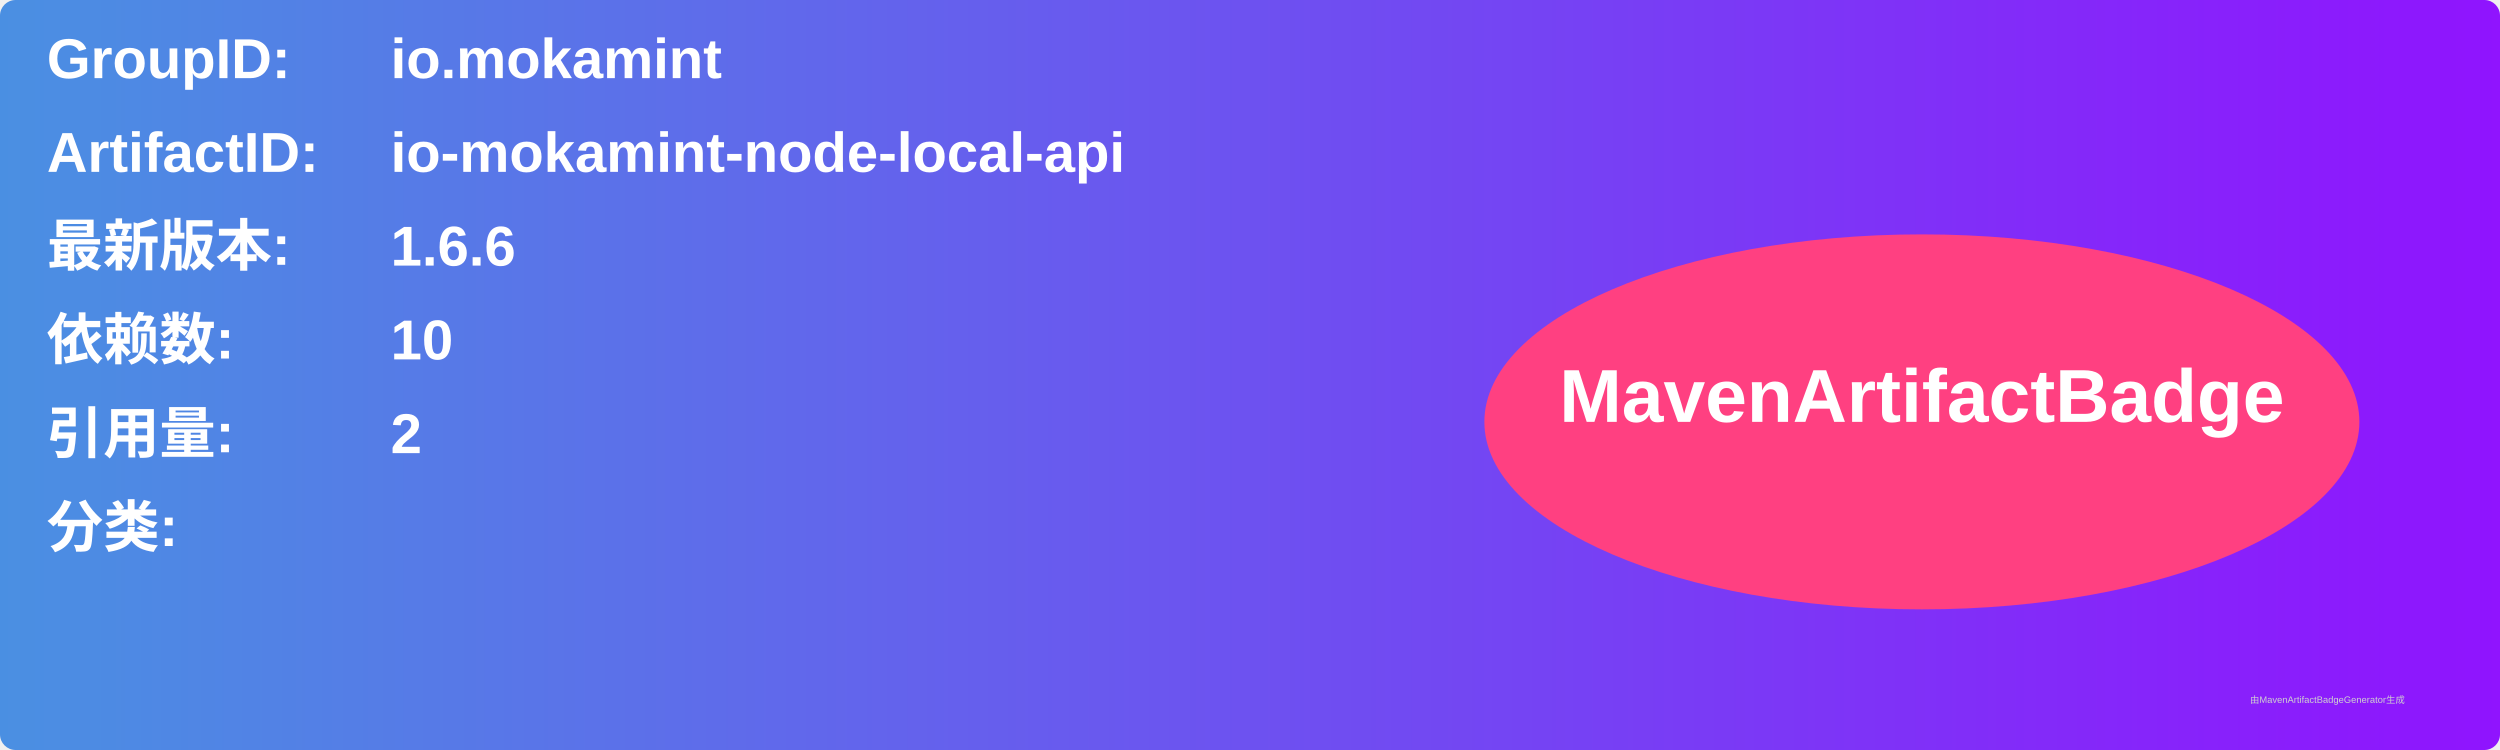
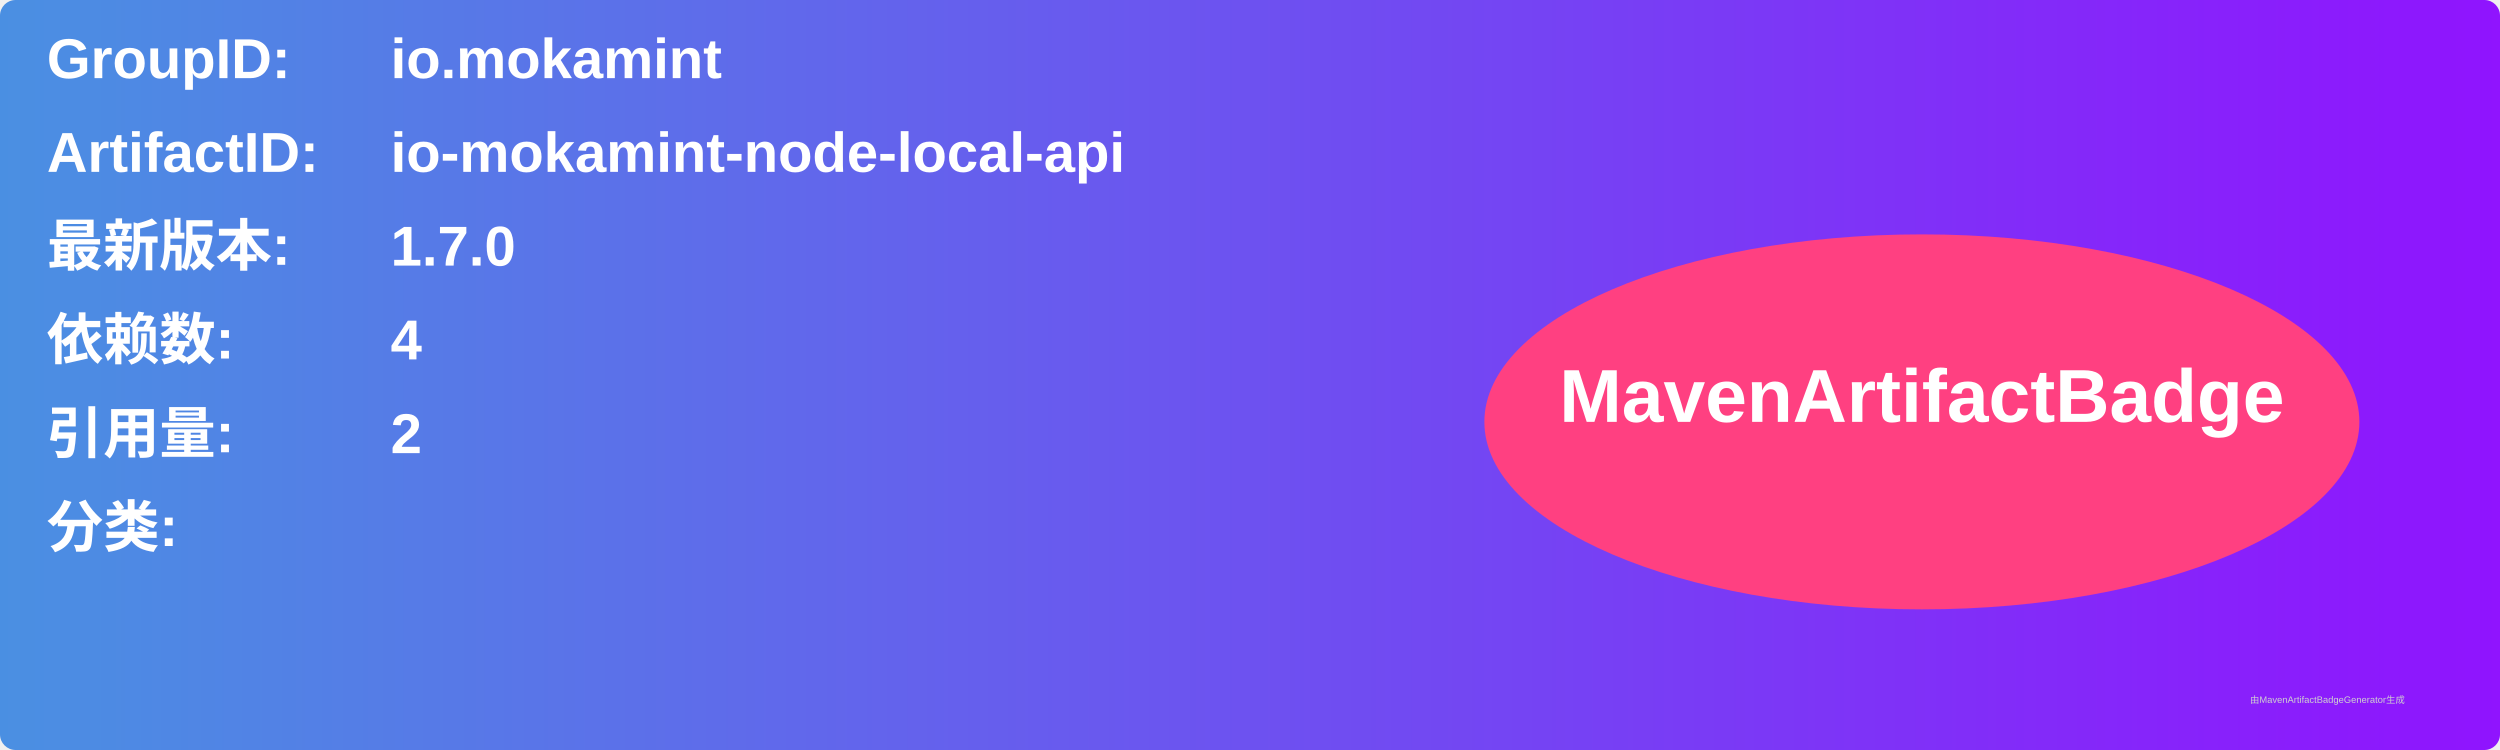
<svg xmlns="http://www.w3.org/2000/svg" width="800" height="240" viewBox="0 0 800 240">
  <linearGradient id="grad" x1="0%" y1="0%" x2="100%" y2="0%">
    <stop offset="0%" stop-color="#4a90e2" />
    <stop offset="100%" stop-color="#9013fe" />
  </linearGradient>
  <rect width="100%" height="100%" rx="5" ry="5" fill="url(#grad)" />
  <g transform="translate(15, 15)">
    <text x="0" y="10" font-family="Arial" font-size="18" fill="white" font-weight="bold" width="260">GroupID:</text>
    <text x="110" y="10" font-family="Arial" font-size="18" fill="white" font-weight="bold" width="460">io.mokamint</text>
    <text x="0" y="40" font-family="Arial" font-size="18" fill="white" font-weight="bold" width="260">ArtifactID:</text>
    <text x="110" y="40" font-family="Arial" font-size="18" fill="white" font-weight="bold" width="460">io-mokamint-node-local-api</text>
    <text x="0" y="70" font-family="Arial" font-size="18" fill="white" font-weight="bold">最新版本:</text>
    <text x="110" y="70" font-family="Arial" font-size="18" fill="white" font-weight="bold">
-       <tspan font-weight="bold">1.6.6</tspan>
+       <tspan font-weight="bold">1.7.0</tspan>
    </text>
    <text x="0" y="100" font-family="Arial" font-size="18" fill="white" font-weight="bold">依赖数: </text>
    <text x="110" y="100" font-family="Arial" font-size="18" fill="white">
-       <tspan font-weight="bold">10</tspan>
+       <tspan font-weight="bold">4</tspan>
    </text>
    <text x="0" y="130" font-family="Arial" font-size="18" fill="white" font-weight="bold">引用量: </text>
    <text x="110" y="130" font-family="Arial" font-size="18" fill="white">
      <tspan font-weight="bold">2</tspan>
    </text>
    <text x="0" y="160" font-family="Arial" font-size="18" fill="white" font-weight="bold">分类:</text>
    <text x="10" y="190" font-family="Arial" font-size="10" fill="white">
      <tspan font-weight="bold" />
    </text>
    <ellipse cx="600" cy="120" rx="140" ry="60" fill="#ff4081" />
    <text x="600" y="120" text-anchor="middle" font-family="Arial" font-size="24" fill="white" font-weight="bold">MavenArtifactBadge</text>
  </g>
  <text x="720" y="225" font-family="Arial" font-size="3" fill="#d0d0d0">由MavenArtifactBadgeGenerator生成</text>
</svg>
